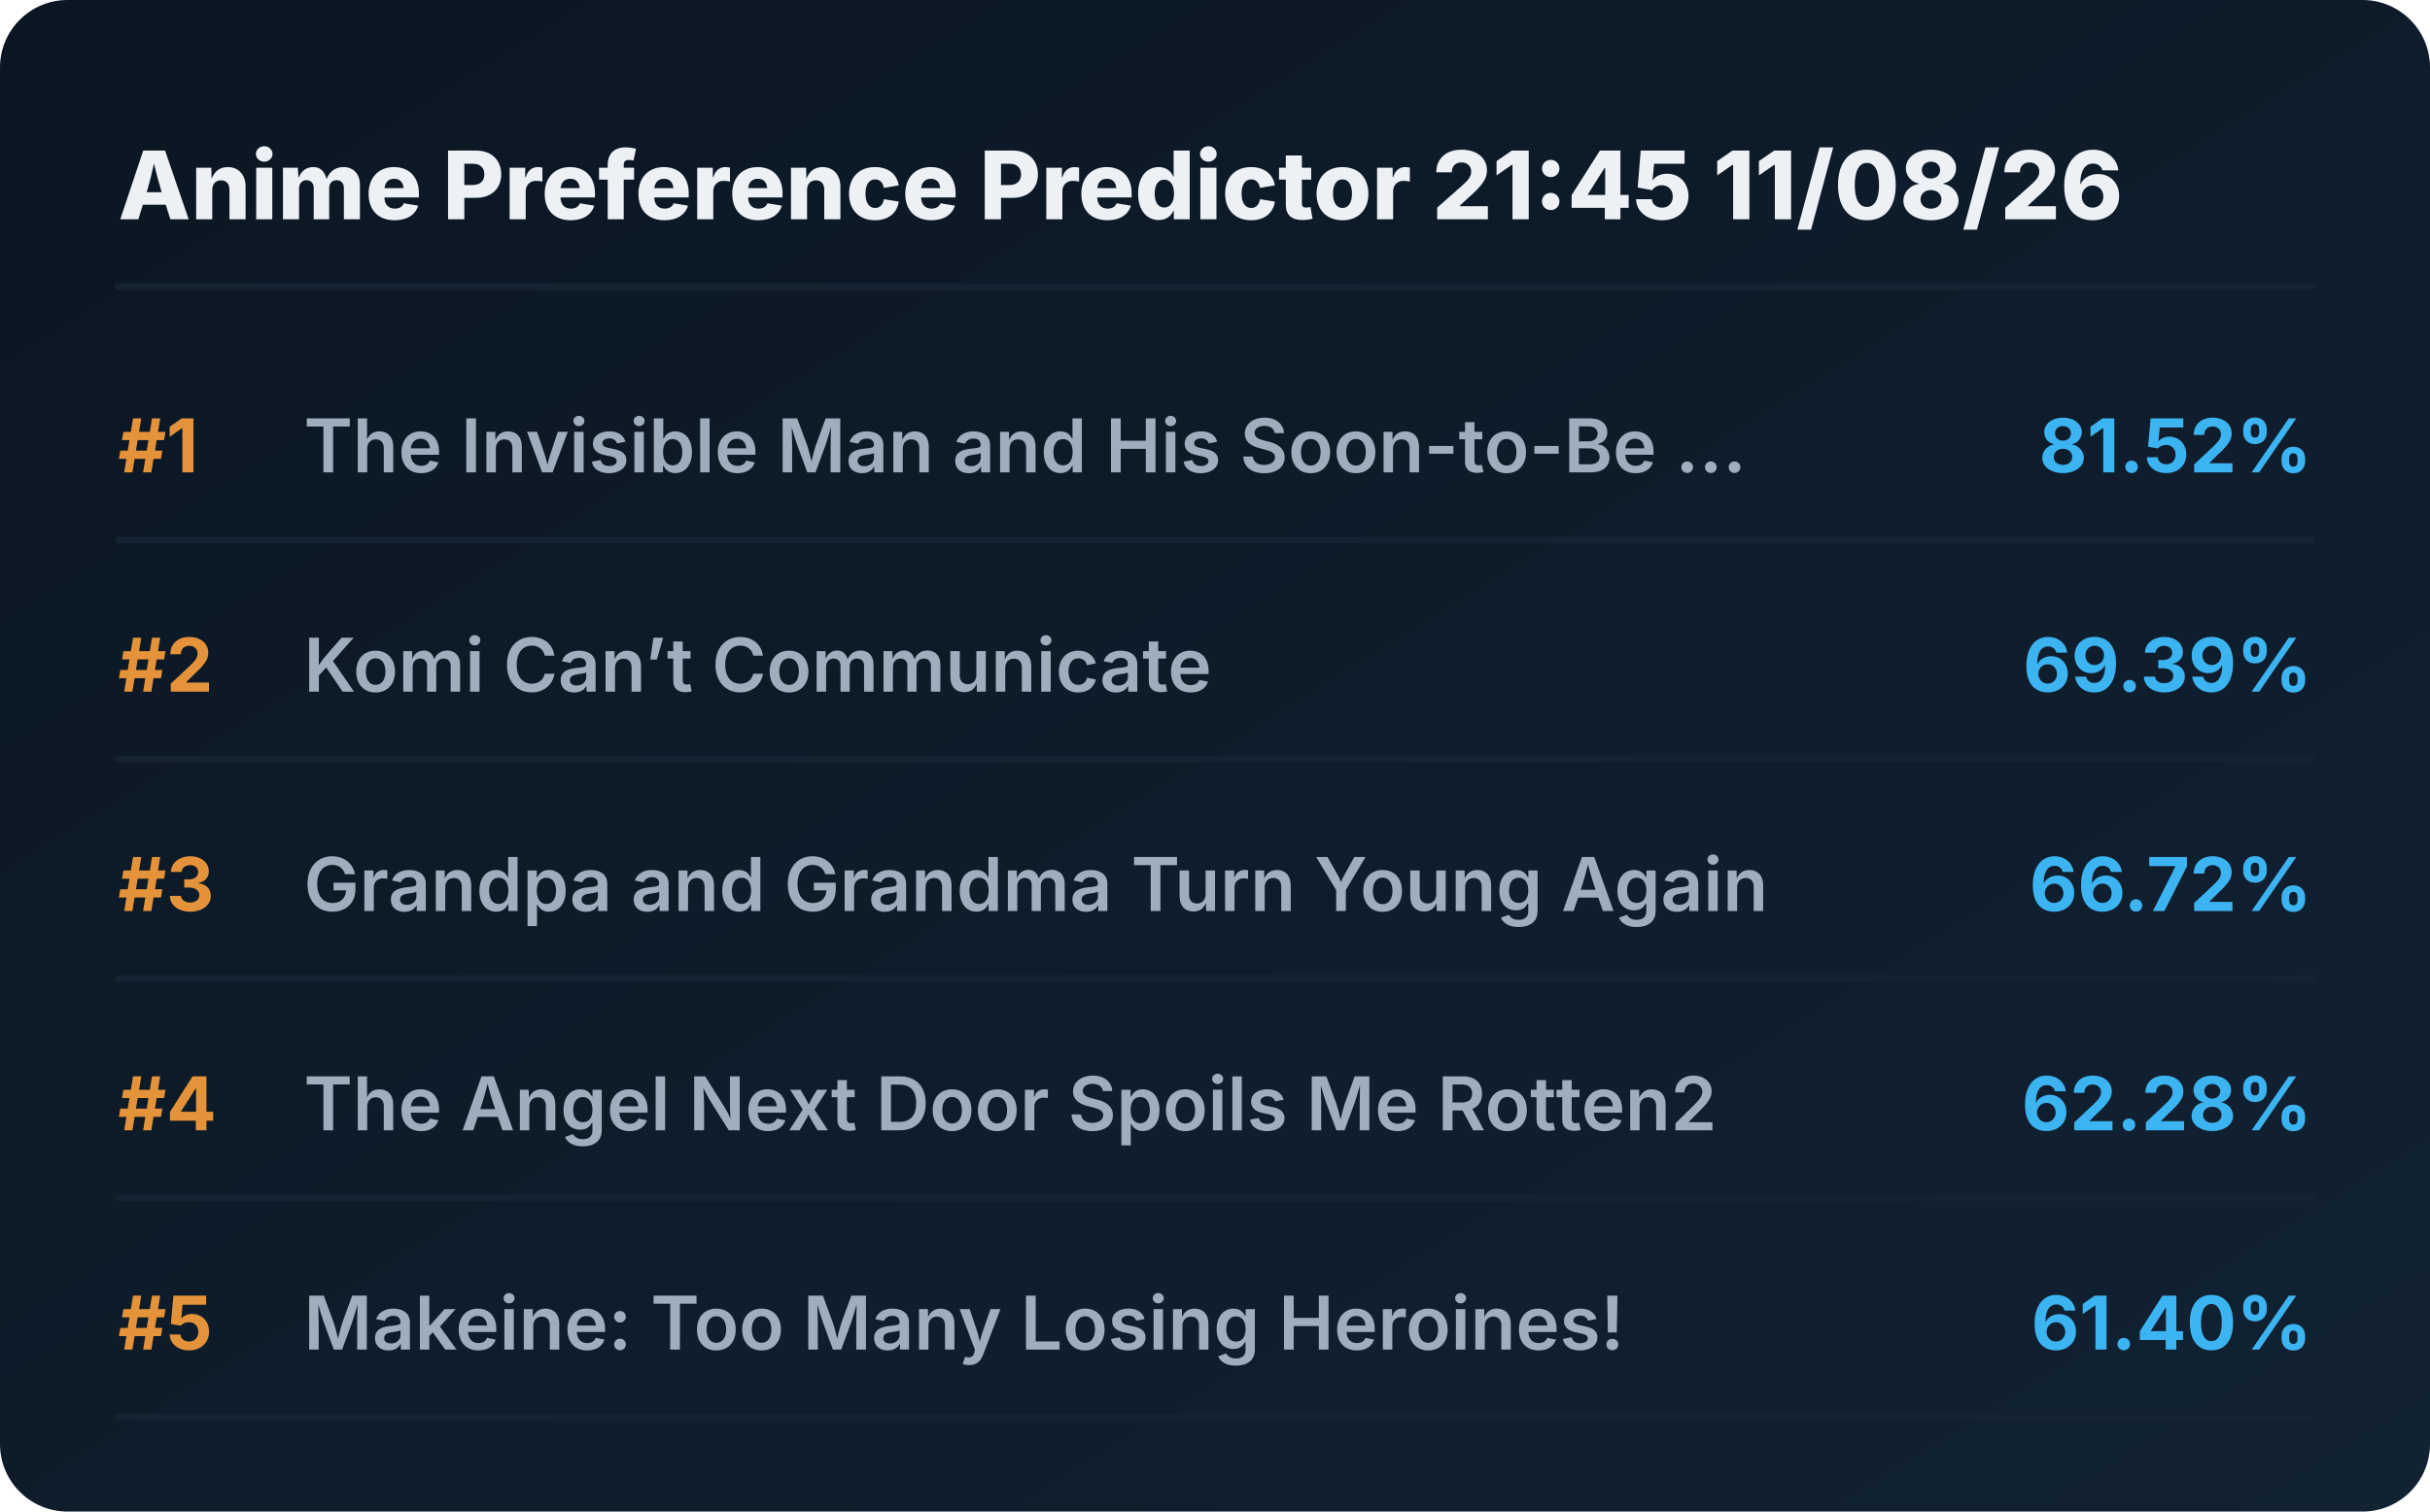
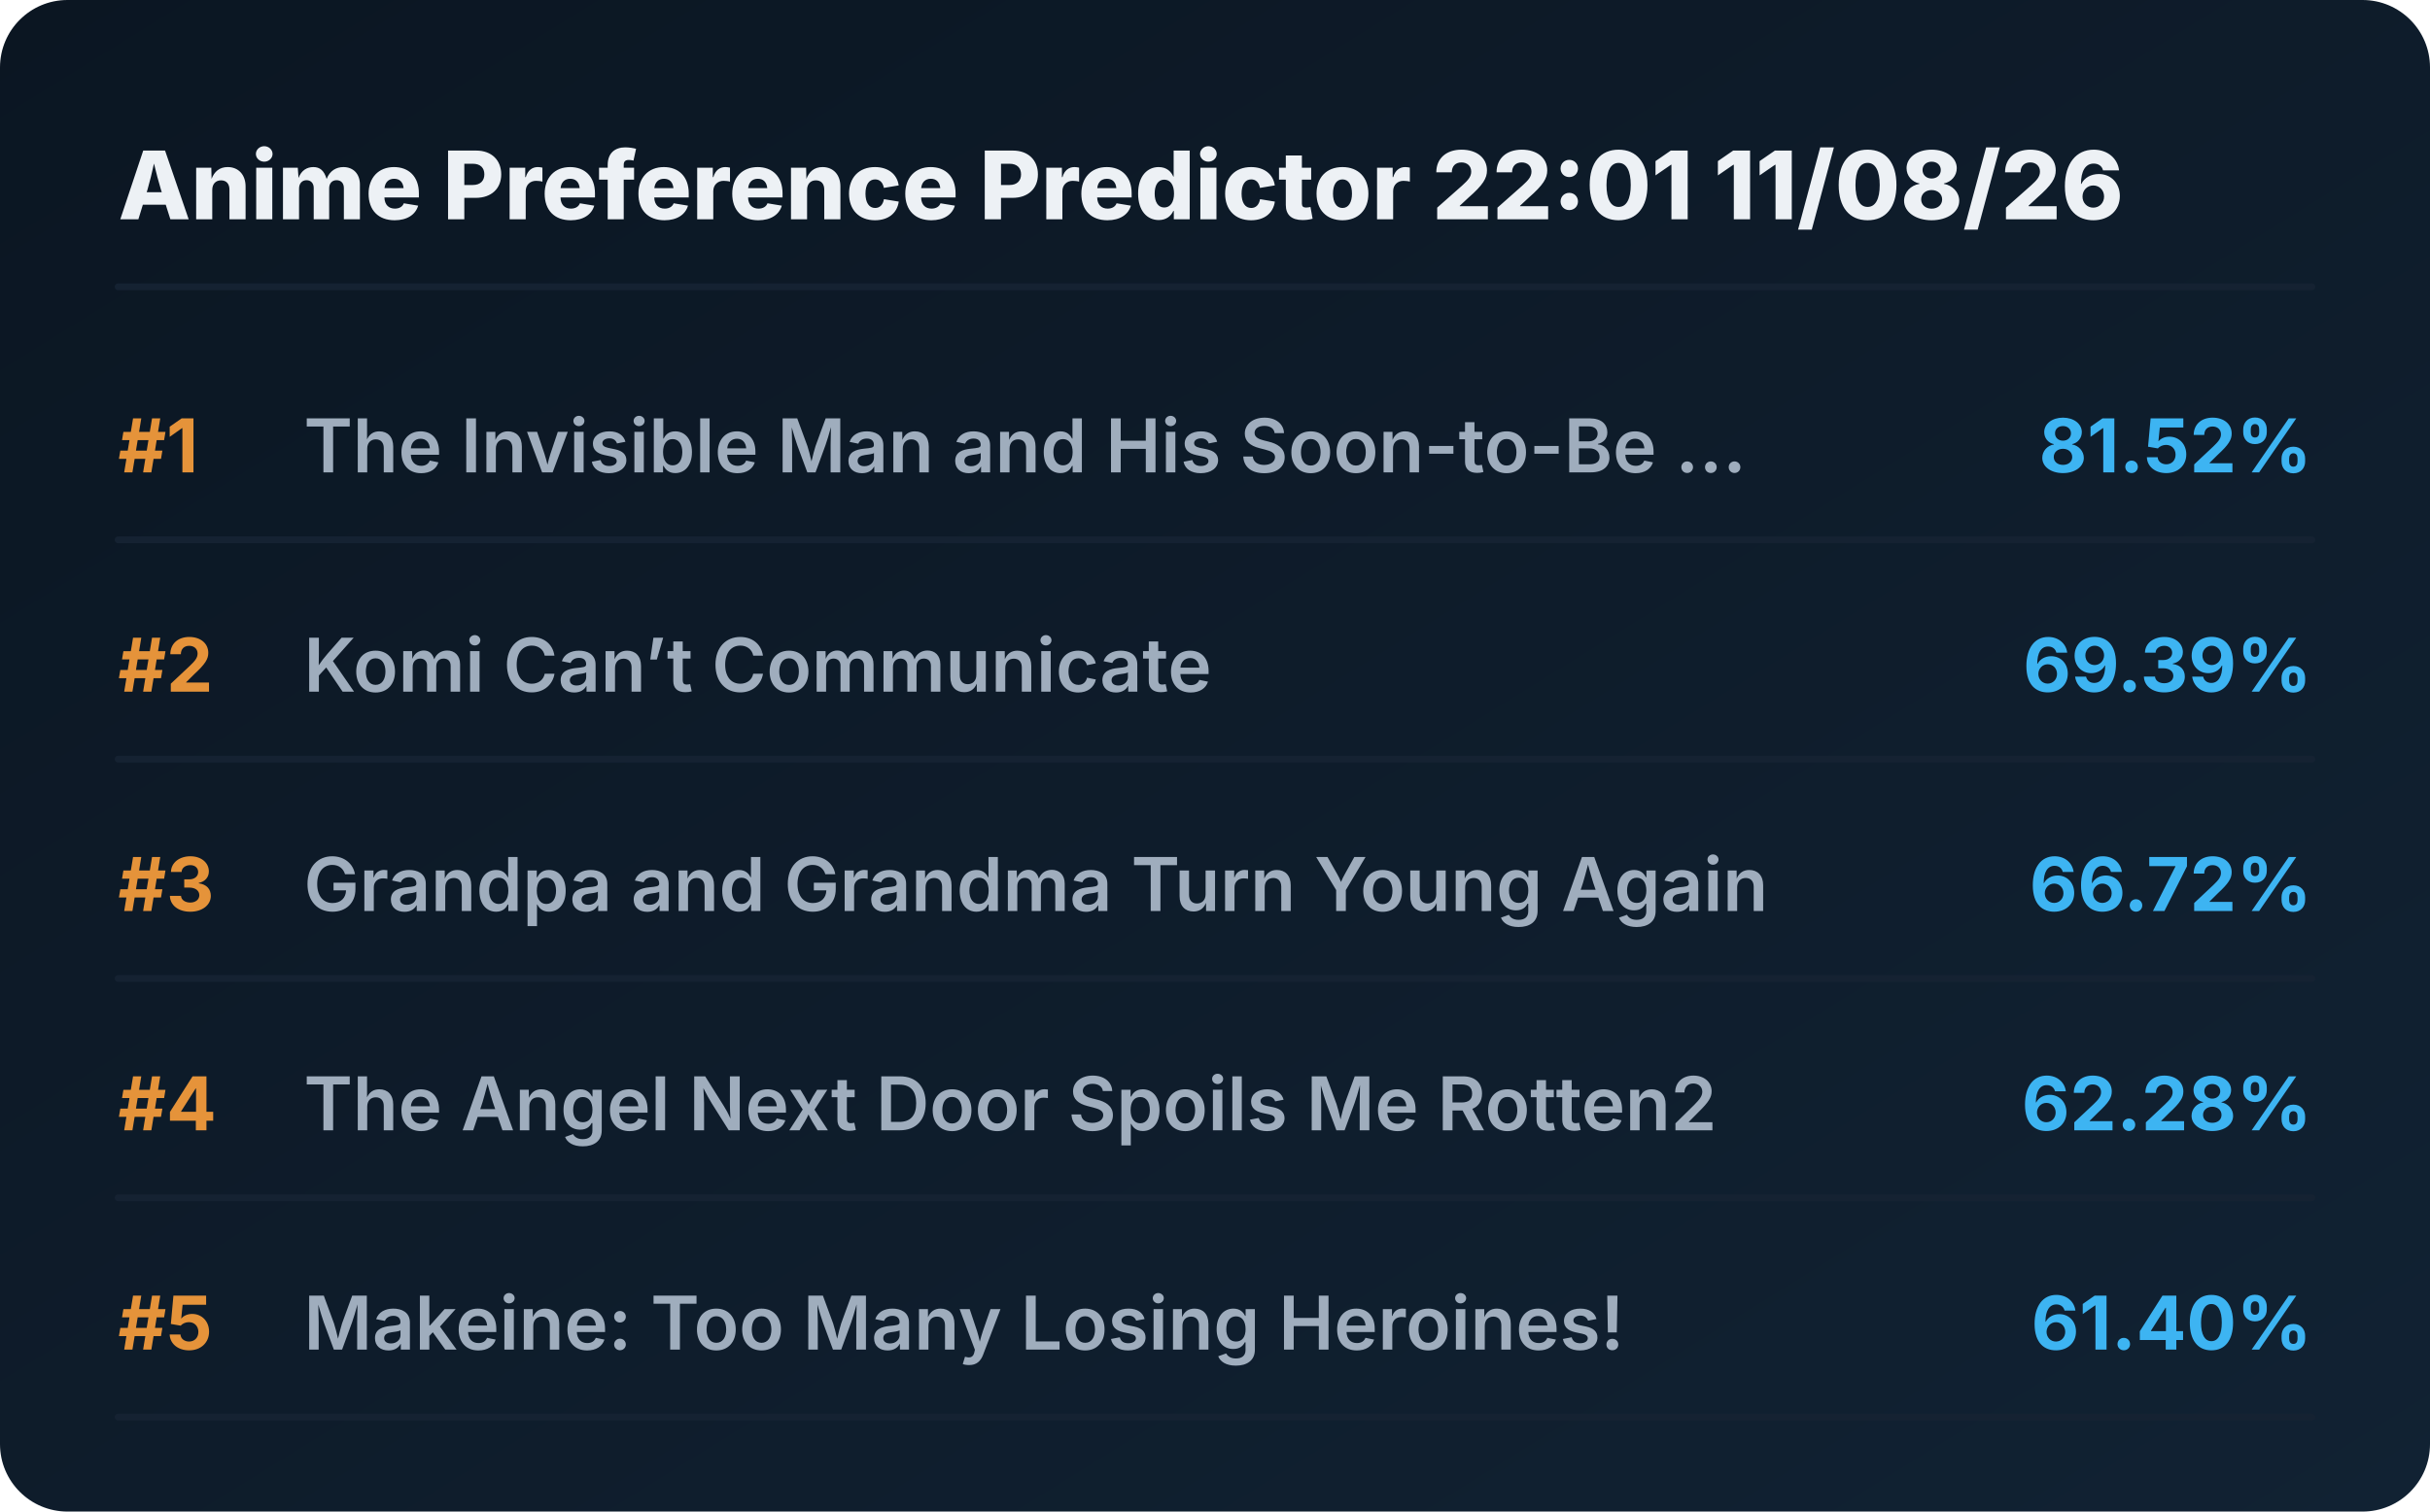
<svg xmlns="http://www.w3.org/2000/svg" viewBox="0 0 720 448" preserveAspectRatio="xMidYMid meet" style="width: 100%; height: auto; max-width: 720px;">
  <defs>
    <linearGradient id="boxGrad" x1="0%" y1="0%" x2="100%" y2="100%">
      <stop offset="0%" stop-color="#0b1622" />
      <stop offset="100%" stop-color="#112233" />
    </linearGradient>
    <clipPath id="titleClip">
      <rect x="90" y="0" width="510" height="100%" />
    </clipPath>
  </defs>
  <style>
    .bg { fill: url(#boxGrad); rx: 20px; }
    .header { font-family: 'Overpass', 'Inter', system-ui, sans-serif; font-weight: 800; font-size: 28px; fill: #edf1f5; }
    .rank { font-family: 'Overpass', 'Inter', system-ui, sans-serif; font-weight: 700; font-size: 22px; fill: #e5933a; }
    .title { font-family: 'Overpass', 'Inter', system-ui, sans-serif; font-weight: 600; font-size: 22px; fill: #9fadbd; }
    .score { font-family: 'Overpass', 'Inter', system-ui, sans-serif; font-weight: 700; font-size: 22px; fill: #3db4f2; }
    .line { stroke: #152232; stroke-width: 2; stroke-linecap: round; }
  </style>
  <rect class="bg" width="720" height="448" />
-   <text x="35" y="65" class="header">Anime Preference Predictor 21:45 11/08/26</text>
+   <text x="35" y="65" class="header">Anime Preference Predictor 22:01 11/08/26</text>
  <line x1="35" y1="85" x2="685" y2="85" class="line" />
  <g transform="translate(0, 0)">
    <text x="35" y="140" class="rank">#1</text>
    <text x="90" y="140" class="title">The Invisible Man and His Soon-to-Be ...</text>
    <text x="685" y="140" class="score" text-anchor="end">81.52%</text>
    <line x1="35" y1="160" x2="685" y2="160" class="line" />
  </g>
  <g transform="translate(0, 65)">
    <text x="35" y="140" class="rank">#2</text>
    <text x="90" y="140" class="title">Komi Can’t Communicate</text>
    <text x="685" y="140" class="score" text-anchor="end">69.39%</text>
    <line x1="35" y1="160" x2="685" y2="160" class="line" />
  </g>
  <g transform="translate(0, 130)">
    <text x="35" y="140" class="rank">#3</text>
    <text x="90" y="140" class="title">Grandpa and Grandma Turn Young Again</text>
    <text x="685" y="140" class="score" text-anchor="end">66.72%</text>
    <line x1="35" y1="160" x2="685" y2="160" class="line" />
  </g>
  <g transform="translate(0, 195)">
    <text x="35" y="140" class="rank">#4</text>
    <text x="90" y="140" class="title">The Angel Next Door Spoils Me Rotten2</text>
    <text x="685" y="140" class="score" text-anchor="end">62.28%</text>
    <line x1="35" y1="160" x2="685" y2="160" class="line" />
  </g>
  <g transform="translate(0, 260)">
    <text x="35" y="140" class="rank">#5</text>
    <text x="90" y="140" class="title">Makeine: Too Many Losing Heroines!</text>
    <text x="685" y="140" class="score" text-anchor="end">61.40%</text>
    <line x1="35" y1="160" x2="685" y2="160" class="line" />
  </g>
</svg>
